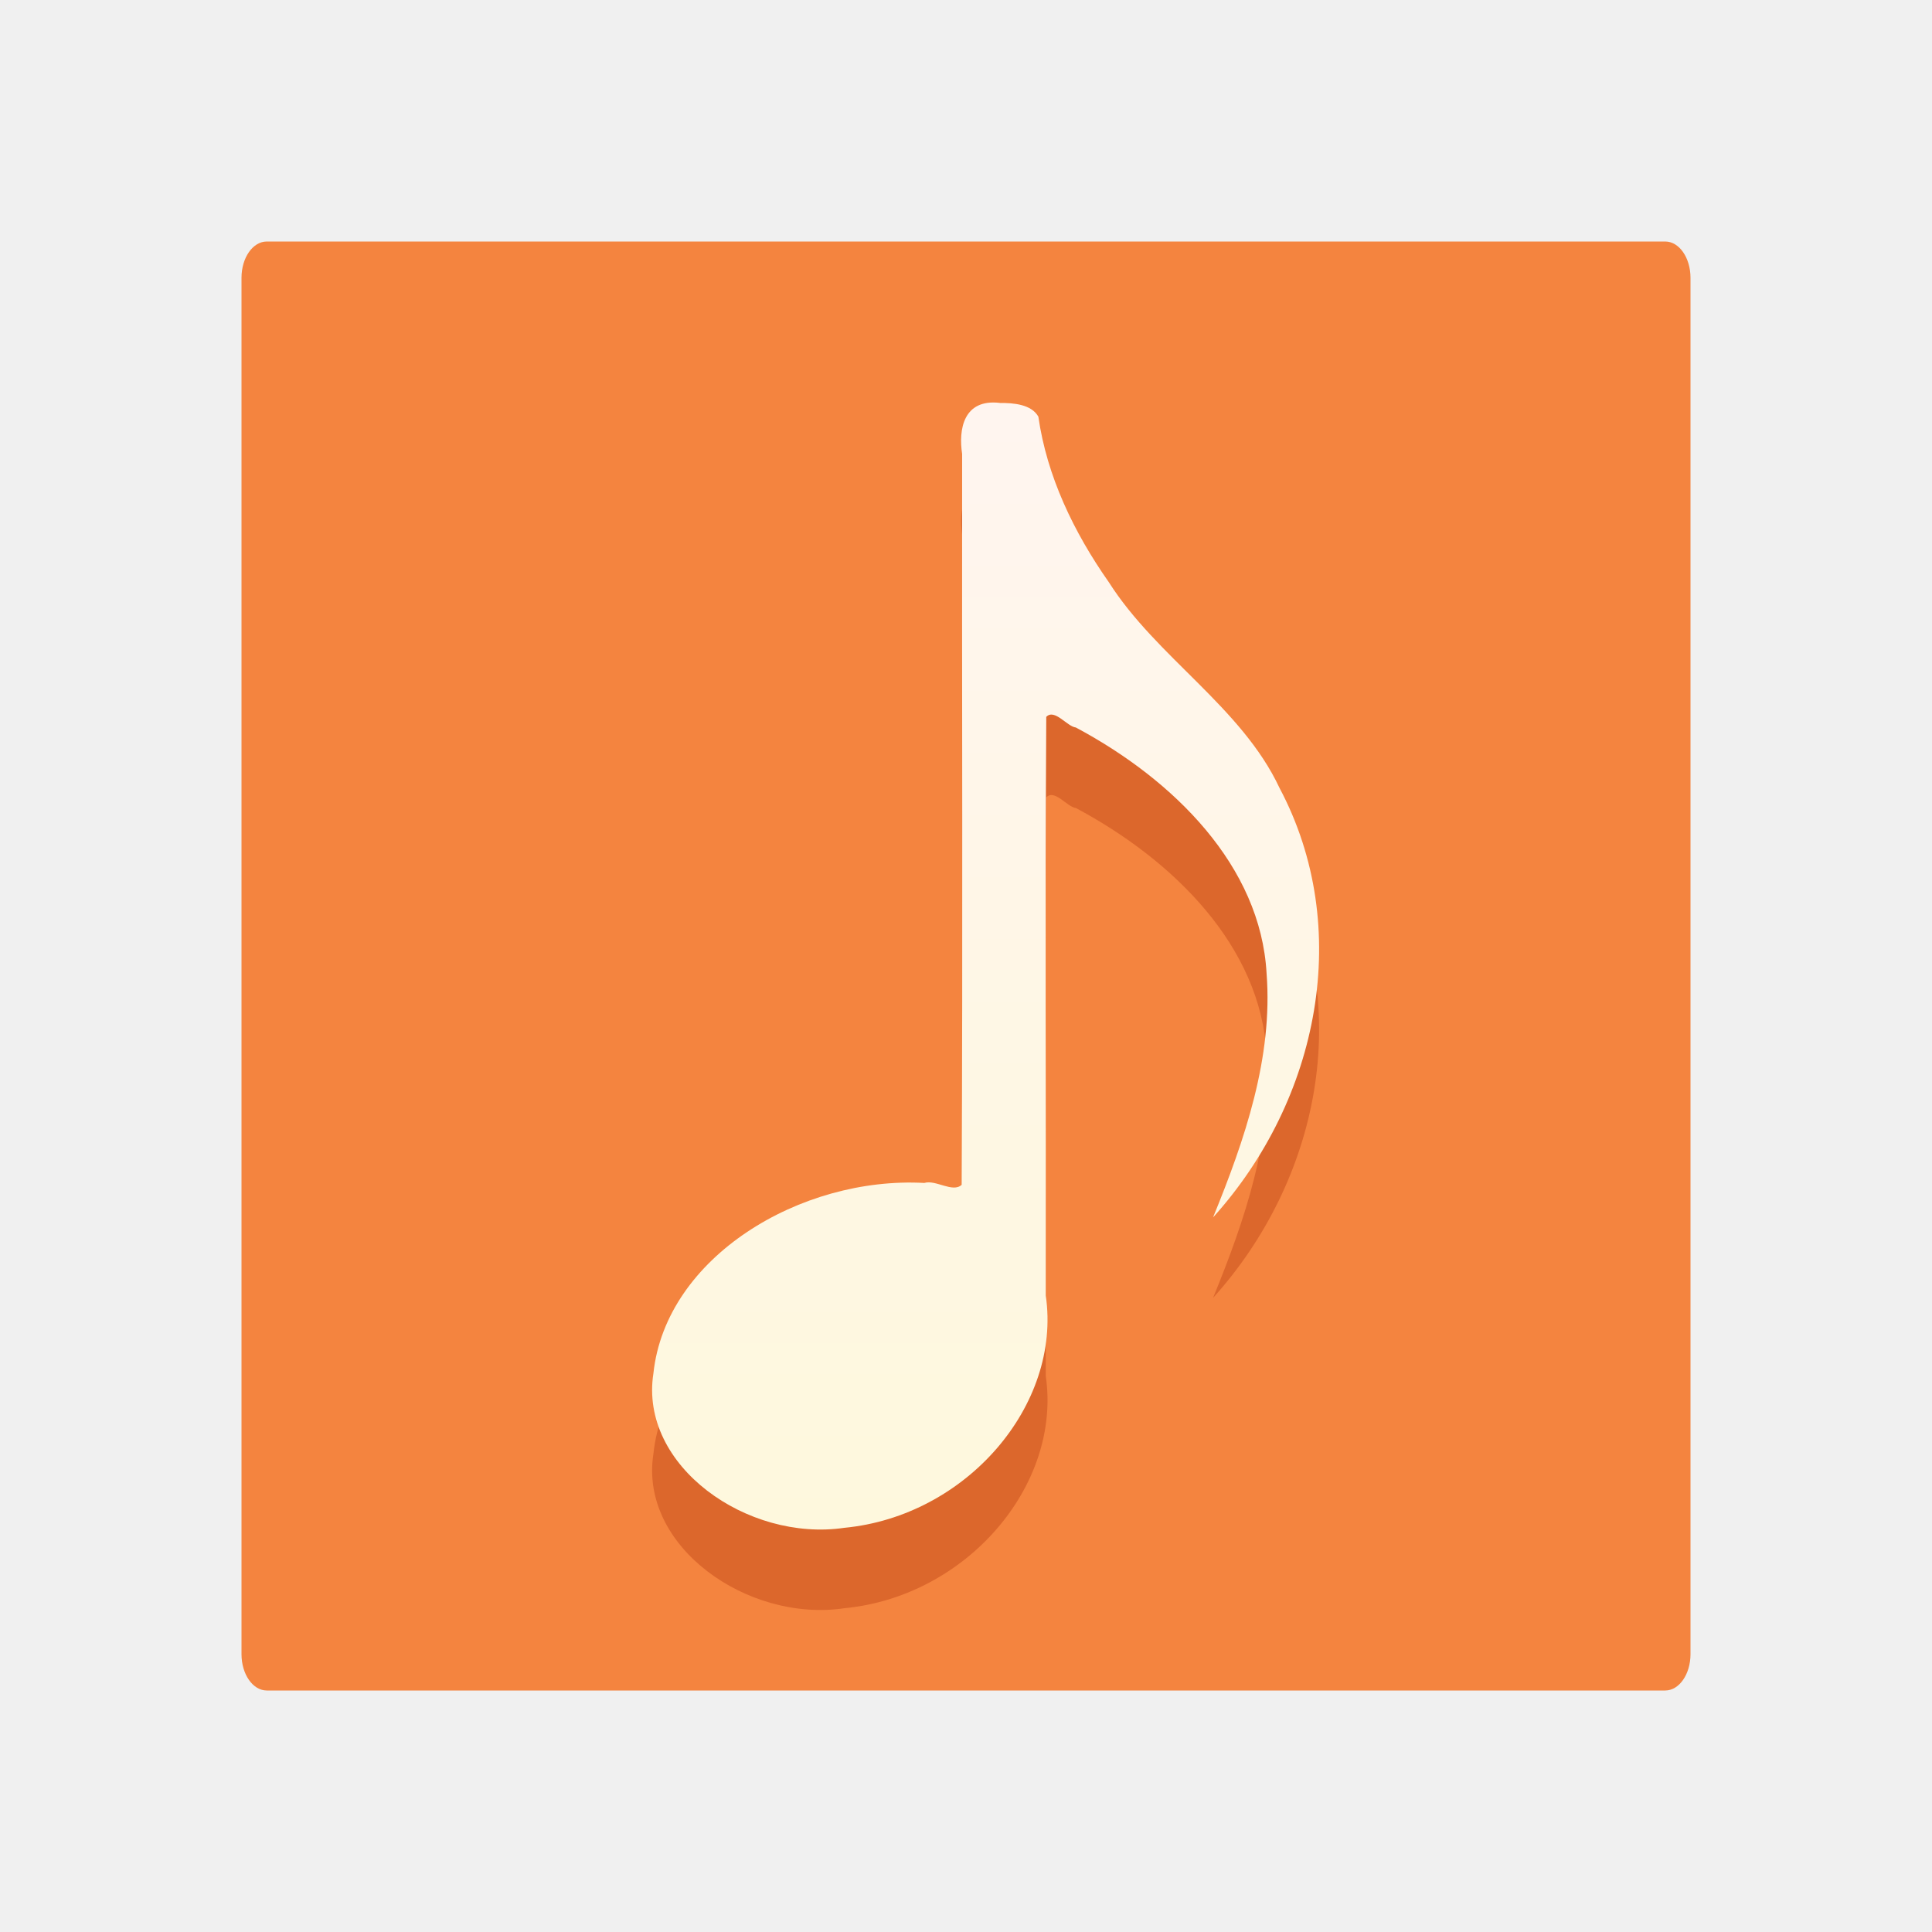
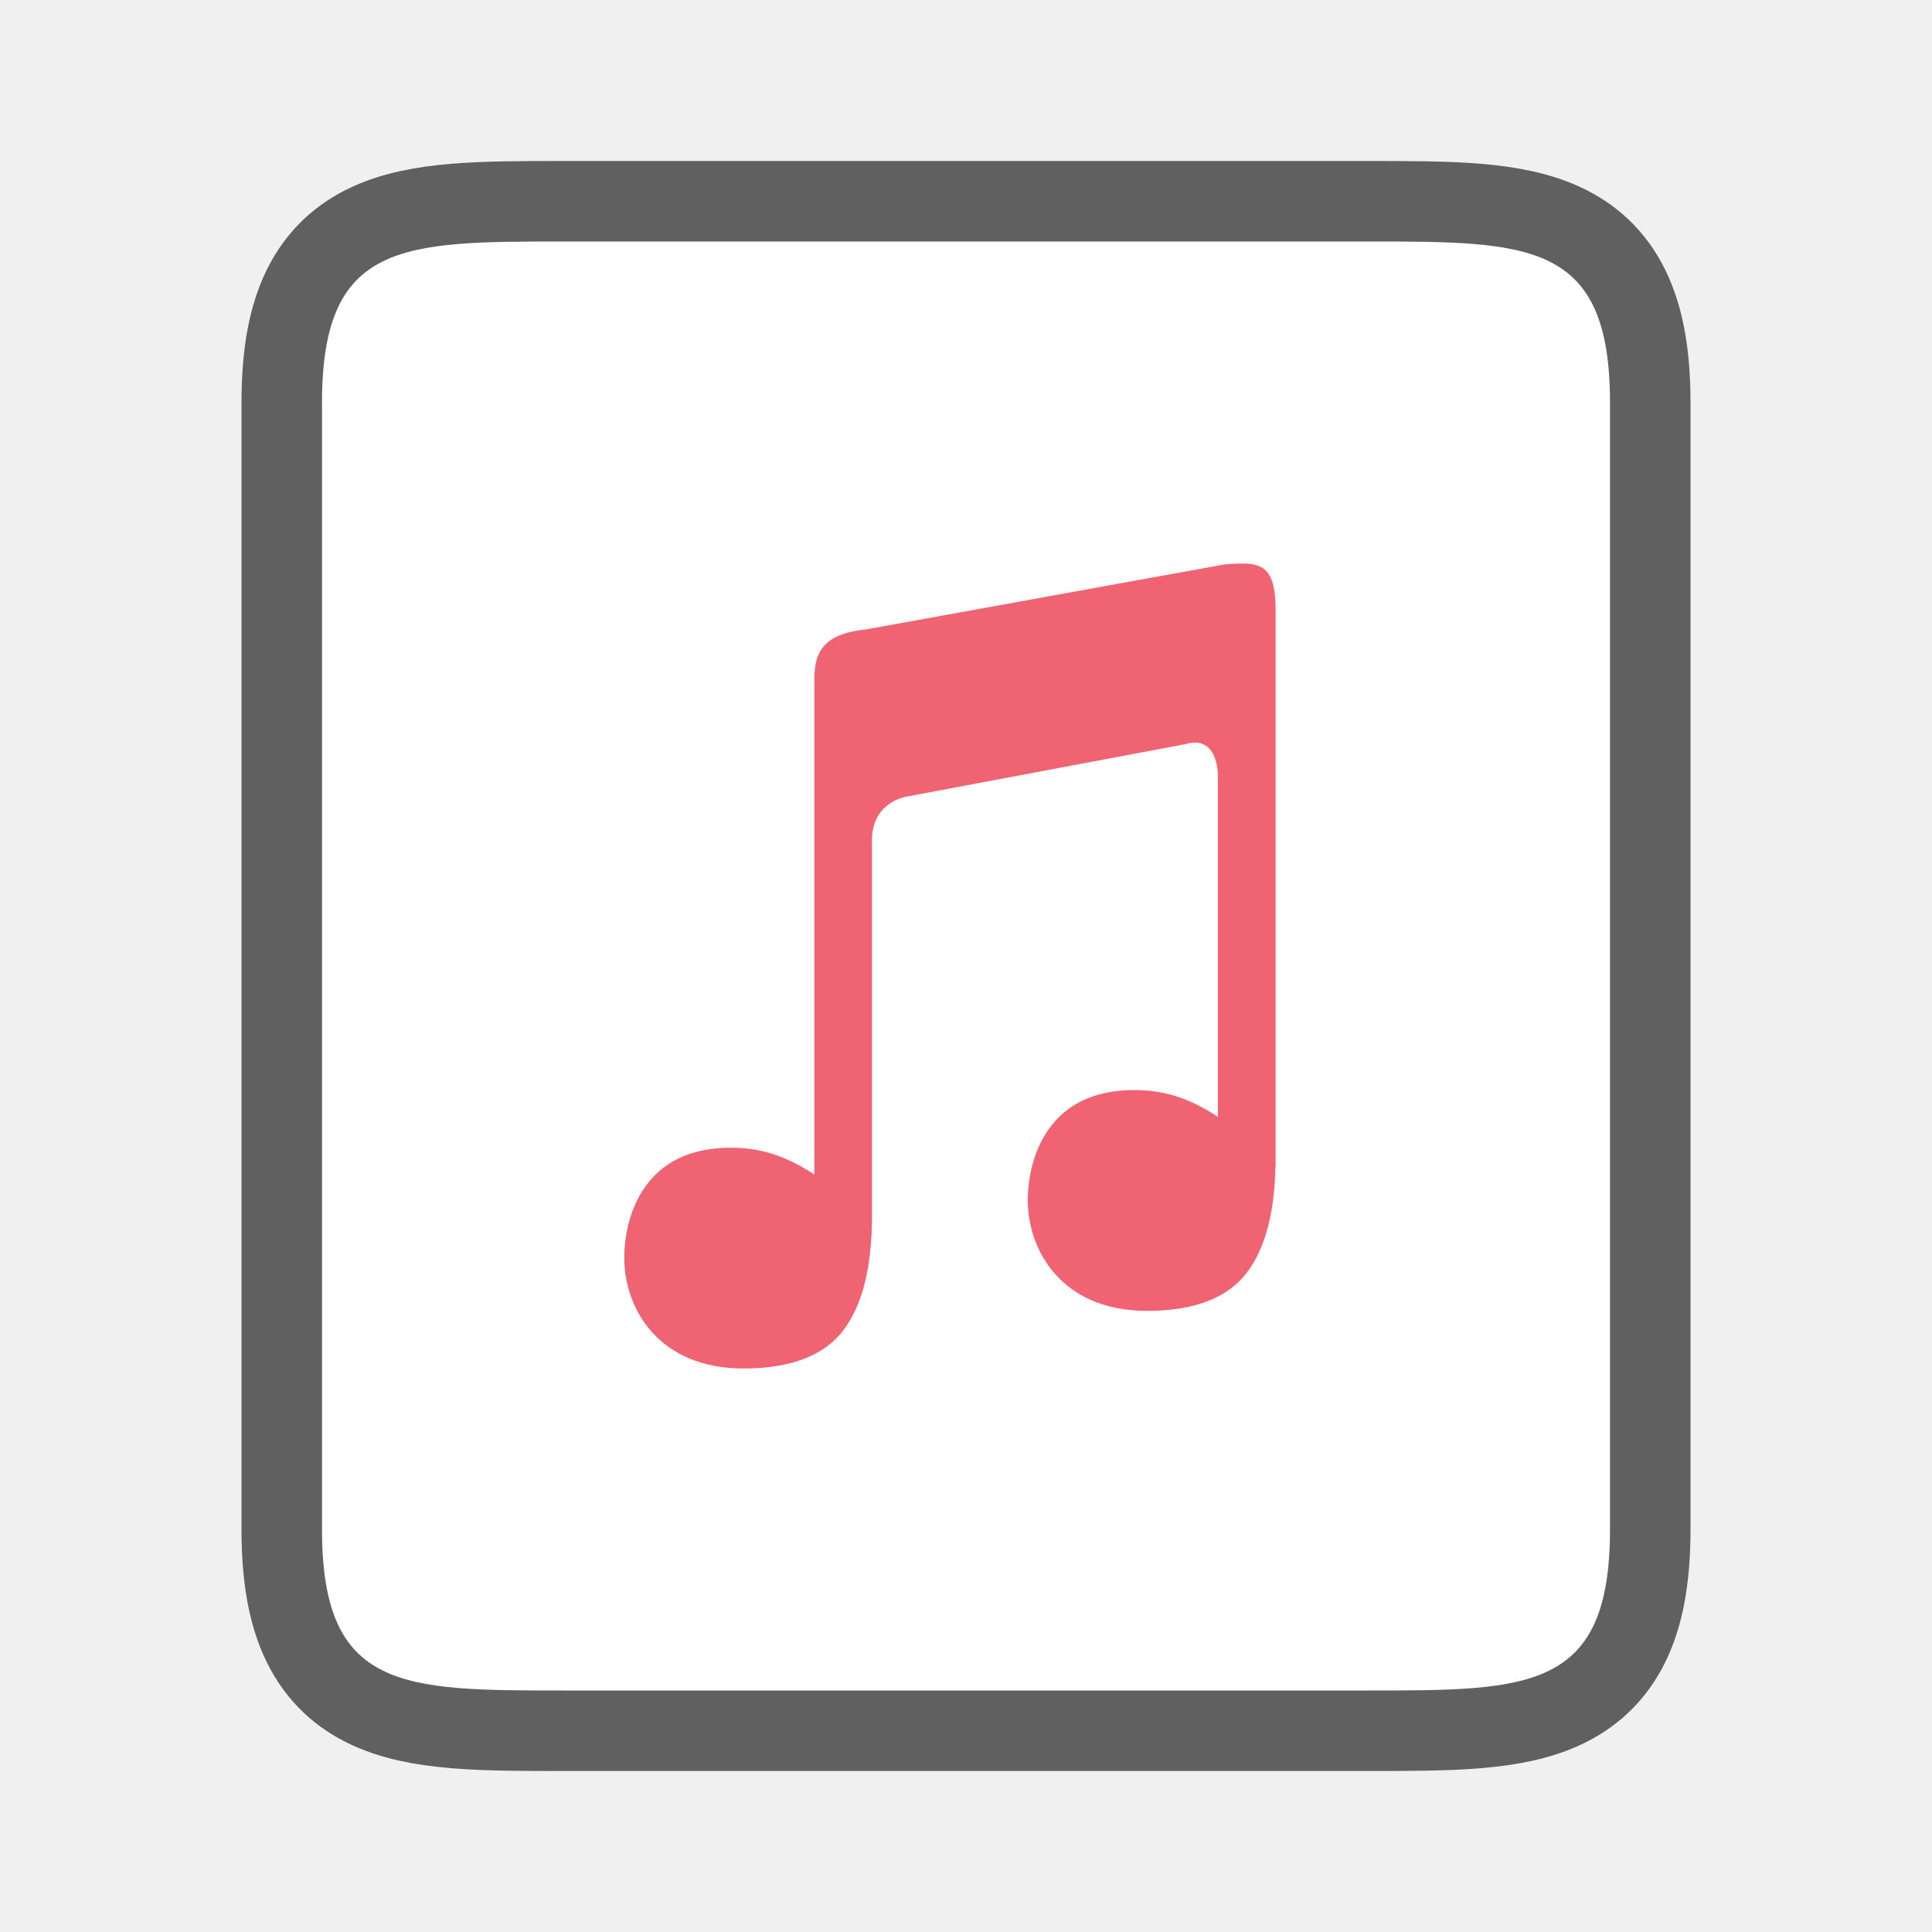
<svg xmlns="http://www.w3.org/2000/svg" viewBox="0 0 24 24">
-   <defs>
-     <linearGradient id="a" gradientUnits="userSpaceOnUse" x1="13.2" x2="13.2" y1="5.106" y2="18.997">
-       <stop offset="0" stop-color="#fff5ef" />
-       <stop offset="1" stop-color="#fef8dd" />
-     </linearGradient>
-   </defs>
-   <rect y="3" x="3" width="18" ry=".451" rx=".314" height="18" fill="#f4843f" />
-   <path d="M12.42 6.005c-.452-.053-.515.33-.468.633-.004 3.026.009 6.055-.006 9.08-.11.103-.323-.068-.464-.023-1.534-.085-3.211.918-3.365 2.365-.18 1.15 1.169 2.097 2.372 1.918 1.516-.145 2.7-1.523 2.502-2.884.004-2.396-.009-4.795.006-7.189.104-.107.258.12.367.132 1.219.65 2.297 1.721 2.37 3.056.08 1.043-.27 2.063-.665 3.03 1.322-1.465 1.745-3.603.826-5.334-.47-1.005-1.528-1.624-2.121-2.557-.438-.624-.77-1.32-.875-2.056-.086-.154-.312-.173-.479-.171z" opacity=".3" fill="#a62100" />
-   <path d="M12.42 5.005c-.452-.053-.515.33-.468.634-.004 3.026.009 6.054-.006 9.079-.11.104-.323-.067-.464-.023-1.534-.084-3.211.918-3.365 2.365-.18 1.15 1.169 2.097 2.372 1.919 1.516-.145 2.7-1.524 2.502-2.885.004-2.396-.009-4.794.006-7.189.104-.106.258.12.367.132 1.219.65 2.297 1.722 2.37 3.056.08 1.043-.27 2.064-.665 3.03 1.322-1.465 1.745-3.603.826-5.334-.47-1.004-1.528-1.624-2.121-2.557-.438-.624-.77-1.32-.875-2.056-.086-.154-.312-.172-.479-.17z" fill="url(#a)" />
+   <path d="M7 3h10c2 0 3 0 3 2v14c0 2-1 2-3 2H7c-2 0-3 0-3-2V5c0-2 1-2 3-2z" opacity=".6" fill-rule="evenodd" stroke="#000" stroke-width="2" stroke-linecap="round" stroke-linejoin="round" />
+   <path d="M7 3h10c2 0 3 0 3 2v14c0 2-1 2-3 2H7c-2 0-3 0-3-2V5c0-2 1-2 3-2z" fill="#fff" fill-rule="evenodd" />
+   <path style="line-height:normal;font-variant-ligatures:normal;font-variant-position:normal;font-variant-caps:normal;font-variant-numeric:normal;font-variant-alternates:normal;font-feature-settings:normal;text-indent:0;text-align:start;text-decoration-line:none;text-decoration-style:solid;text-decoration-color:#000;text-transform:none;text-orientation:mixed;white-space:normal;shape-padding:0;isolation:auto;mix-blend-mode:normal;solid-color:#000;solid-opacity:1" d="M15.497 7.002a2.01 2.01 0 00-.294.011l-4.446.806c-.583.06-.646.331-.641.67v6.101c-.296-.194-.613-.333-1.035-.333-.544 0-.868.209-1.064.483-.197.274-.262.62-.262.886 0 .323.111.666.35.928.238.262.605.446 1.133.446.595 0 1.013-.166 1.25-.49.187-.257.29-.6.327-1.02.005-.052.008-.105.012-.159.002-.043.002-.073.002-.123h.003v-4.8c.016-.444.419-.51.419-.51l3.475-.654c.403-.123.403.375.403.375v4.255c-.296-.195-.613-.333-1.035-.333-.543 0-.868.208-1.064.483-.197.274-.262.62-.262.886 0 .322.111.666.35.928.238.262.605.446 1.133.446.595 0 1.013-.166 1.25-.491.187-.256.29-.598.328-1.02.005-.05.007-.104.01-.158.004-.043.003-.073.004-.123h.003V7.64c.008-.491-.101-.62-.349-.638z" color="#000" font-weight="400" font-family="sans-serif" overflow="visible" opacity=".8" fill="#ec3c50" fill-rule="evenodd" />
</svg>
